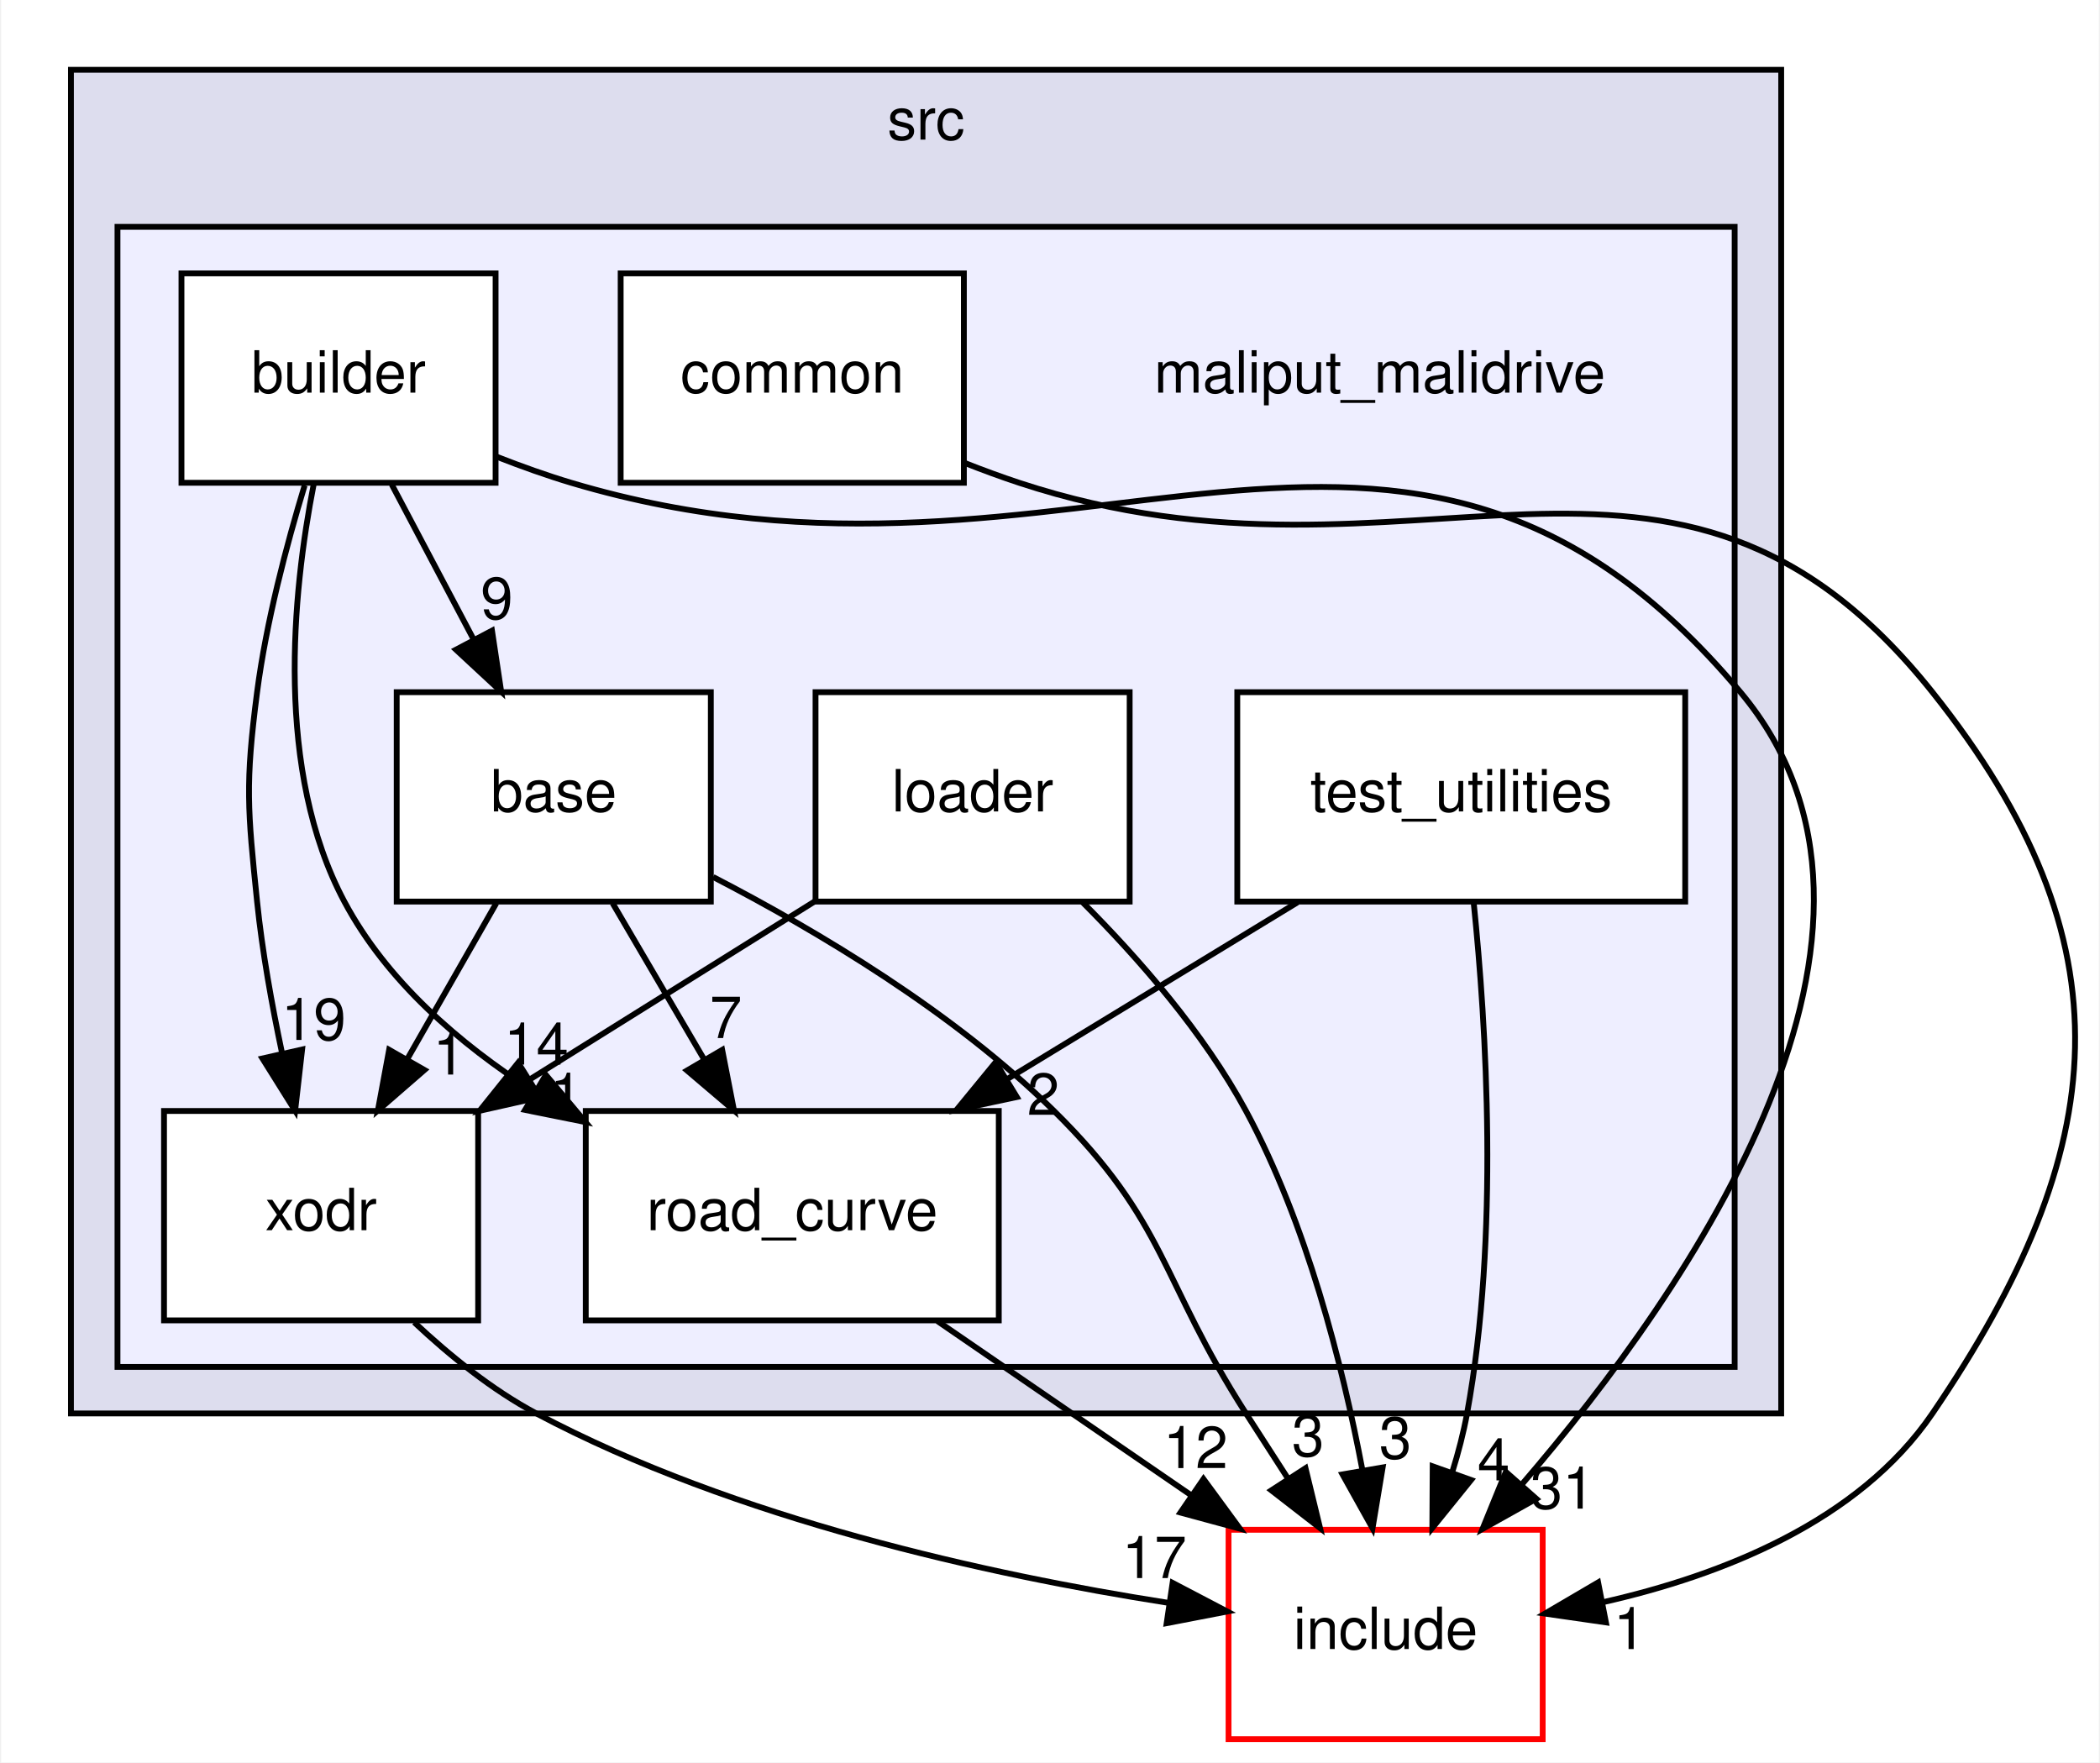
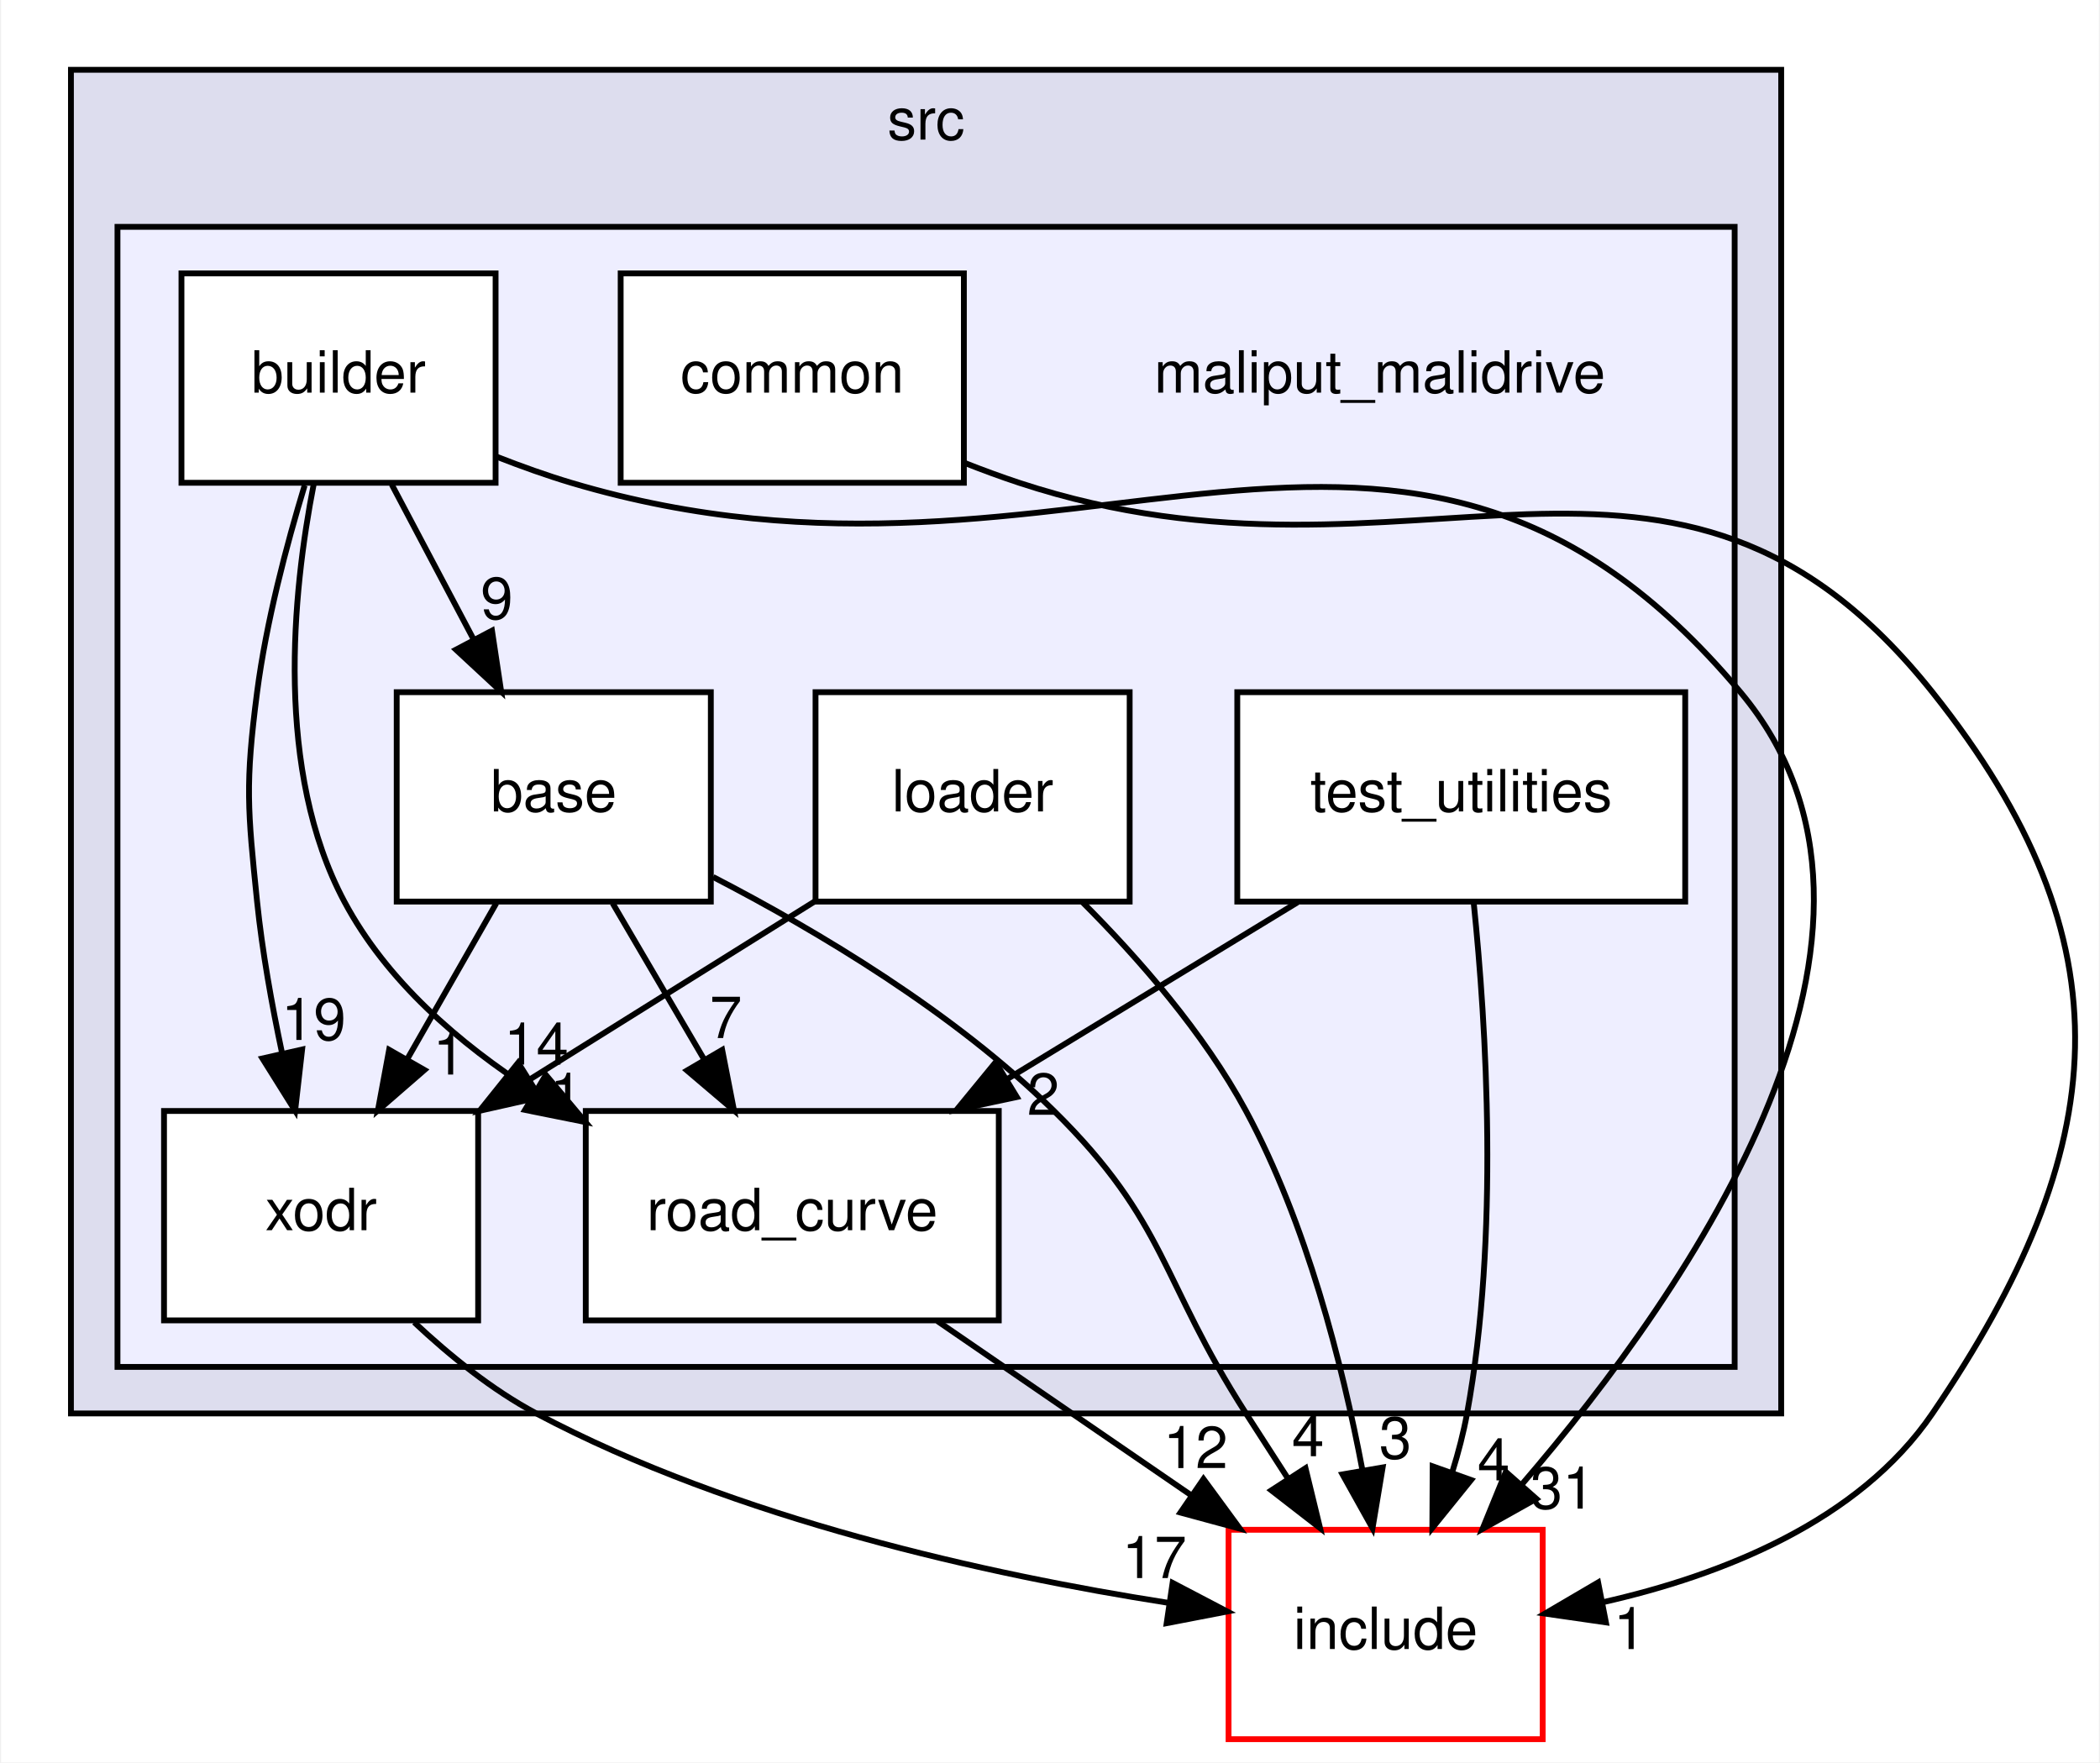
<svg xmlns="http://www.w3.org/2000/svg" xmlns:xlink="http://www.w3.org/1999/xlink" width="361pt" height="303pt" viewBox="0.00 0.00 360.61 303.00">
  <g id="graph0" class="graph" transform="scale(1 1) rotate(0) translate(4 299)">
    <polygon fill="white" stroke="transparent" points="-4,4 -4,-299 356.61,-299 356.61,4 -4,4" />
    <g id="clust1" class="cluster">
      <g id="a_clust1">
        <a xlink:href="dir_68267d1309a1af8e8297ef4c3efbcdba.html" target="_top" xlink:title="src">
          <polygon fill="#ddddee" stroke="black" points="8,-56 8,-287 302,-287 302,-56 8,-56" />
          <text text-anchor="middle" x="155" y="-275" font-family="Helvetica,sans-Serif" font-size="10.00">src</text>
        </a>
      </g>
    </g>
    <g id="clust2" class="cluster">
      <g id="a_clust2">
        <a xlink:href="dir_6999865786191093171eaf56dfb05f4a.html" target="_top">
          <polygon fill="#eeeeff" stroke="black" points="16,-64 16,-260 294,-260 294,-64 16,-64" />
        </a>
      </g>
    </g>
    <g id="node1" class="node">
      <text text-anchor="middle" x="233" y="-231.5" font-family="Helvetica,sans-Serif" font-size="10.00">maliput_malidrive</text>
    </g>
    <g id="node2" class="node">
      <g id="a_node2">
        <a xlink:href="dir_f25c280267bbf00751ea0ccdfab0b809.html" target="_top" xlink:title="base">
          <polygon fill="white" stroke="black" points="118,-180 64,-180 64,-144 118,-144 118,-180" />
          <text text-anchor="middle" x="91" y="-159.5" font-family="Helvetica,sans-Serif" font-size="10.00">base</text>
        </a>
      </g>
    </g>
    <g id="node6" class="node">
      <g id="a_node6">
        <a xlink:href="dir_75b848219d2d898998d8867f19e6d54f.html" target="_top" xlink:title="road_curve">
          <polygon fill="white" stroke="black" points="167.5,-108 96.5,-108 96.5,-72 167.5,-72 167.5,-108" />
          <text text-anchor="middle" x="132" y="-87.5" font-family="Helvetica,sans-Serif" font-size="10.00">road_curve</text>
        </a>
      </g>
    </g>
    <g id="edge1" class="edge">
      <path fill="none" stroke="black" d="M101.13,-143.7C105.85,-135.64 111.56,-125.89 116.78,-116.98" />
      <polygon fill="black" stroke="black" points="119.95,-118.5 121.98,-108.1 113.91,-114.96 119.95,-118.5" />
      <g id="a_edge1-headlabel">
        <a xlink:href="dir_000010_000002.html" target="_top" xlink:title="7">
          <text text-anchor="middle" x="120.58" y="-120.54" font-family="Helvetica,sans-Serif" font-size="10.00">7</text>
        </a>
      </g>
    </g>
    <g id="node8" class="node">
      <g id="a_node8">
        <a xlink:href="dir_b3770ee9ccff99a2e84e4a506f0c1cb6.html" target="_top" xlink:title="xodr">
          <polygon fill="white" stroke="black" points="78,-108 24,-108 24,-72 78,-72 78,-108" />
          <text text-anchor="middle" x="51" y="-87.5" font-family="Helvetica,sans-Serif" font-size="10.00">xodr</text>
        </a>
      </g>
    </g>
    <g id="edge3" class="edge">
      <path fill="none" stroke="black" d="M81.11,-143.7C76.51,-135.64 70.94,-125.89 65.85,-116.98" />
      <polygon fill="black" stroke="black" points="68.77,-115.05 60.77,-108.1 62.7,-118.52 68.77,-115.05" />
      <g id="a_edge3-headlabel">
        <a xlink:href="dir_000010_000005.html" target="_top" xlink:title="1">
          <text text-anchor="middle" x="73.02" y="-114.26" font-family="Helvetica,sans-Serif" font-size="10.00">1</text>
        </a>
      </g>
    </g>
    <g id="node9" class="node">
      <g id="a_node9">
        <a xlink:href="dir_d44c64559bbebec7f509842c48db8b23.html" target="_top" xlink:title="include">
          <polygon fill="white" stroke="red" points="261,-36 207,-36 207,0 261,0 261,-36" />
          <text text-anchor="middle" x="234" y="-15.5" font-family="Helvetica,sans-Serif" font-size="10.00">include</text>
        </a>
      </g>
    </g>
    <g id="edge2" class="edge">
      <path fill="none" stroke="black" d="M118.39,-148.23C136.47,-138.87 159.9,-124.88 177,-108 196.48,-88.77 195.22,-79.04 210,-56 212.33,-52.38 214.79,-48.56 217.21,-44.81" />
      <polygon fill="black" stroke="black" points="220.23,-46.59 222.73,-36.29 214.36,-42.78 220.23,-46.59" />
      <g id="a_edge2-headlabel">
-         <a xlink:href="dir_000010_000006.html" target="_top" xlink:title="3">
-           <text text-anchor="middle" x="220.66" y="-48.65" font-family="Helvetica,sans-Serif" font-size="10.00">3</text>
+         <a xlink:href="dir_000010_000006.html" target="_top" xlink:title="4">
+           <text text-anchor="middle" x="220.66" y="-48.65" font-family="Helvetica,sans-Serif" font-size="10.00">4</text>
        </a>
      </g>
    </g>
    <g id="node3" class="node">
      <g id="a_node3">
        <a xlink:href="dir_4760e0277592796f2906f7edd6f834c1.html" target="_top" xlink:title="builder">
          <polygon fill="white" stroke="black" points="81,-252 27,-252 27,-216 81,-216 81,-252" />
          <text text-anchor="middle" x="54" y="-231.5" font-family="Helvetica,sans-Serif" font-size="10.00">builder</text>
        </a>
      </g>
    </g>
    <g id="edge8" class="edge">
      <path fill="none" stroke="black" d="M63.15,-215.7C67.4,-207.64 72.56,-197.89 77.27,-188.98" />
      <polygon fill="black" stroke="black" points="80.38,-190.58 81.96,-180.1 74.19,-187.31 80.38,-190.58" />
      <g id="a_edge8-headlabel">
        <a xlink:href="dir_000003_000010.html" target="_top" xlink:title="9">
          <text text-anchor="middle" x="81.21" y="-192.59" font-family="Helvetica,sans-Serif" font-size="10.00">9</text>
        </a>
      </g>
    </g>
    <g id="edge9" class="edge">
      <path fill="none" stroke="black" d="M49.74,-215.79C46.06,-196.97 43.01,-166.5 55,-144 62.26,-130.38 74.74,-119.57 87.57,-111.36" />
      <polygon fill="black" stroke="black" points="89.64,-114.2 96.45,-106.09 86.06,-108.18 89.64,-114.2" />
      <g id="a_edge9-headlabel">
        <a xlink:href="dir_000003_000002.html" target="_top" xlink:title="14">
          <text text-anchor="middle" x="88" y="-115.98" font-family="Helvetica,sans-Serif" font-size="10.00">14</text>
        </a>
      </g>
    </g>
    <g id="edge11" class="edge">
      <path fill="none" stroke="black" d="M48.18,-215.56C45.07,-205.33 41.57,-192.08 40,-180 37.94,-164.13 38.37,-159.92 40,-144 40.88,-135.46 42.53,-126.26 44.29,-117.96" />
      <polygon fill="black" stroke="black" points="47.74,-118.57 46.54,-108.05 40.92,-117.03 47.74,-118.57" />
      <g id="a_edge11-headlabel">
        <a xlink:href="dir_000003_000005.html" target="_top" xlink:title="19">
          <text text-anchor="middle" x="49.72" y="-120.21" font-family="Helvetica,sans-Serif" font-size="10.00">19</text>
        </a>
      </g>
    </g>
    <g id="edge10" class="edge">
      <path fill="none" stroke="black" d="M81.24,-220.46C85.46,-218.81 89.81,-217.25 94,-216 180.98,-190.09 236.76,-249.6 295,-180 329.01,-139.36 286.66,-77.79 257.4,-43.78" />
      <polygon fill="black" stroke="black" points="259.91,-41.33 250.66,-36.15 254.66,-45.96 259.91,-41.33" />
      <g id="a_edge10-headlabel">
        <a xlink:href="dir_000003_000006.html" target="_top" xlink:title="31">
          <text text-anchor="middle" x="264.41" y="-39.64" font-family="Helvetica,sans-Serif" font-size="10.00">31</text>
        </a>
      </g>
    </g>
    <g id="node4" class="node">
      <g id="a_node4">
        <a xlink:href="dir_d6c22151f08daefe8228a3ffdb7839b7.html" target="_top" xlink:title="common">
          <polygon fill="white" stroke="black" points="161.5,-252 102.5,-252 102.5,-216 161.5,-216 161.5,-252" />
          <text text-anchor="middle" x="132" y="-231.5" font-family="Helvetica,sans-Serif" font-size="10.00">common</text>
        </a>
      </g>
    </g>
    <g id="edge7" class="edge">
      <path fill="none" stroke="black" d="M161.59,-219.43C164.74,-218.19 167.91,-217.02 171,-216 238.99,-193.6 283.39,-235.99 328,-180 362.34,-136.9 359.02,-101.55 328,-56 315.33,-37.4 291.75,-28.15 271.37,-23.55" />
      <polygon fill="black" stroke="black" points="271.87,-20.08 261.39,-21.59 270.53,-26.95 271.87,-20.08" />
      <g id="a_edge7-headlabel">
        <a xlink:href="dir_000004_000006.html" target="_top" xlink:title="1">
          <text text-anchor="middle" x="275.95" y="-15.49" font-family="Helvetica,sans-Serif" font-size="10.00">1</text>
        </a>
      </g>
    </g>
    <g id="node5" class="node">
      <g id="a_node5">
        <a xlink:href="dir_e2abe333a3d01a7d78c1f1f1466b67e8.html" target="_top" xlink:title="loader">
          <polygon fill="white" stroke="black" points="190,-180 136,-180 136,-144 190,-144 190,-180" />
          <text text-anchor="middle" x="163" y="-159.5" font-family="Helvetica,sans-Serif" font-size="10.00">loader</text>
        </a>
      </g>
    </g>
    <g id="edge5" class="edge">
      <path fill="none" stroke="black" d="M135.89,-144.05C121.14,-134.84 102.71,-123.32 86.79,-113.37" />
      <polygon fill="black" stroke="black" points="88.59,-110.36 78.25,-108.03 84.88,-116.3 88.59,-110.36" />
      <g id="a_edge5-headlabel">
        <a xlink:href="dir_000011_000005.html" target="_top" xlink:title="1">
          <text text-anchor="middle" x="93.14" y="-107.36" font-family="Helvetica,sans-Serif" font-size="10.00">1</text>
        </a>
      </g>
    </g>
    <g id="edge4" class="edge">
      <path fill="none" stroke="black" d="M181.83,-143.96C191.51,-134.28 202.76,-121.42 210,-108 220.41,-88.69 226.55,-64.54 230.01,-46.27" />
      <polygon fill="black" stroke="black" points="233.49,-46.72 231.75,-36.27 226.59,-45.52 233.49,-46.72" />
      <g id="a_edge4-headlabel">
        <a xlink:href="dir_000011_000006.html" target="_top" xlink:title="3">
          <text text-anchor="middle" x="235.67" y="-48.25" font-family="Helvetica,sans-Serif" font-size="10.00">3</text>
        </a>
      </g>
    </g>
    <g id="edge6" class="edge">
      <path fill="none" stroke="black" d="M156.95,-71.88C170.04,-62.89 186.26,-51.76 200.44,-42.03" />
      <polygon fill="black" stroke="black" points="202.69,-44.73 208.95,-36.19 198.73,-38.96 202.69,-44.73" />
      <g id="a_edge6-headlabel">
        <a xlink:href="dir_000002_000006.html" target="_top" xlink:title="12">
          <text text-anchor="middle" x="201.33" y="-46.61" font-family="Helvetica,sans-Serif" font-size="10.00">12</text>
        </a>
      </g>
    </g>
    <g id="node7" class="node">
      <g id="a_node7">
        <a xlink:href="dir_f258adedcad150ae68b73b0229cee4ac.html" target="_top" xlink:title="test_utilities">
          <polygon fill="white" stroke="black" points="285.5,-180 208.5,-180 208.5,-144 285.5,-144 285.5,-180" />
          <text text-anchor="middle" x="247" y="-159.5" font-family="Helvetica,sans-Serif" font-size="10.00">test_utilities</text>
        </a>
      </g>
    </g>
    <g id="edge13" class="edge">
      <path fill="none" stroke="black" d="M218.87,-143.88C203.83,-134.72 185.13,-123.34 168.94,-113.48" />
      <polygon fill="black" stroke="black" points="170.6,-110.4 160.24,-108.19 166.96,-116.38 170.6,-110.4" />
      <g id="a_edge13-headlabel">
        <a xlink:href="dir_000009_000002.html" target="_top" xlink:title="2">
          <text text-anchor="middle" x="175.15" y="-107.34" font-family="Helvetica,sans-Serif" font-size="10.00">2</text>
        </a>
      </g>
    </g>
    <g id="edge14" class="edge">
      <path fill="none" stroke="black" d="M249.15,-143.73C251.3,-122.79 253.57,-86.49 248,-56 247.39,-52.69 246.51,-49.29 245.47,-45.96" />
      <polygon fill="black" stroke="black" points="248.69,-44.56 242.03,-36.32 242.09,-46.91 248.69,-44.56" />
      <g id="a_edge14-headlabel">
        <a xlink:href="dir_000009_000006.html" target="_top" xlink:title="4">
          <text text-anchor="middle" x="252.57" y="-44.49" font-family="Helvetica,sans-Serif" font-size="10.00">4</text>
        </a>
      </g>
    </g>
    <g id="edge12" class="edge">
      <path fill="none" stroke="black" d="M67.01,-71.67C73.09,-65.96 80.4,-60.04 88,-56 122.29,-37.79 165.92,-28.25 196.52,-23.46" />
      <polygon fill="black" stroke="black" points="197.38,-26.87 206.77,-21.95 196.36,-19.94 197.38,-26.87" />
      <g id="a_edge12-headlabel">
        <a xlink:href="dir_000005_000006.html" target="_top" xlink:title="17">
          <text text-anchor="middle" x="194.24" y="-27.7" font-family="Helvetica,sans-Serif" font-size="10.00">17</text>
        </a>
      </g>
    </g>
  </g>
</svg>
